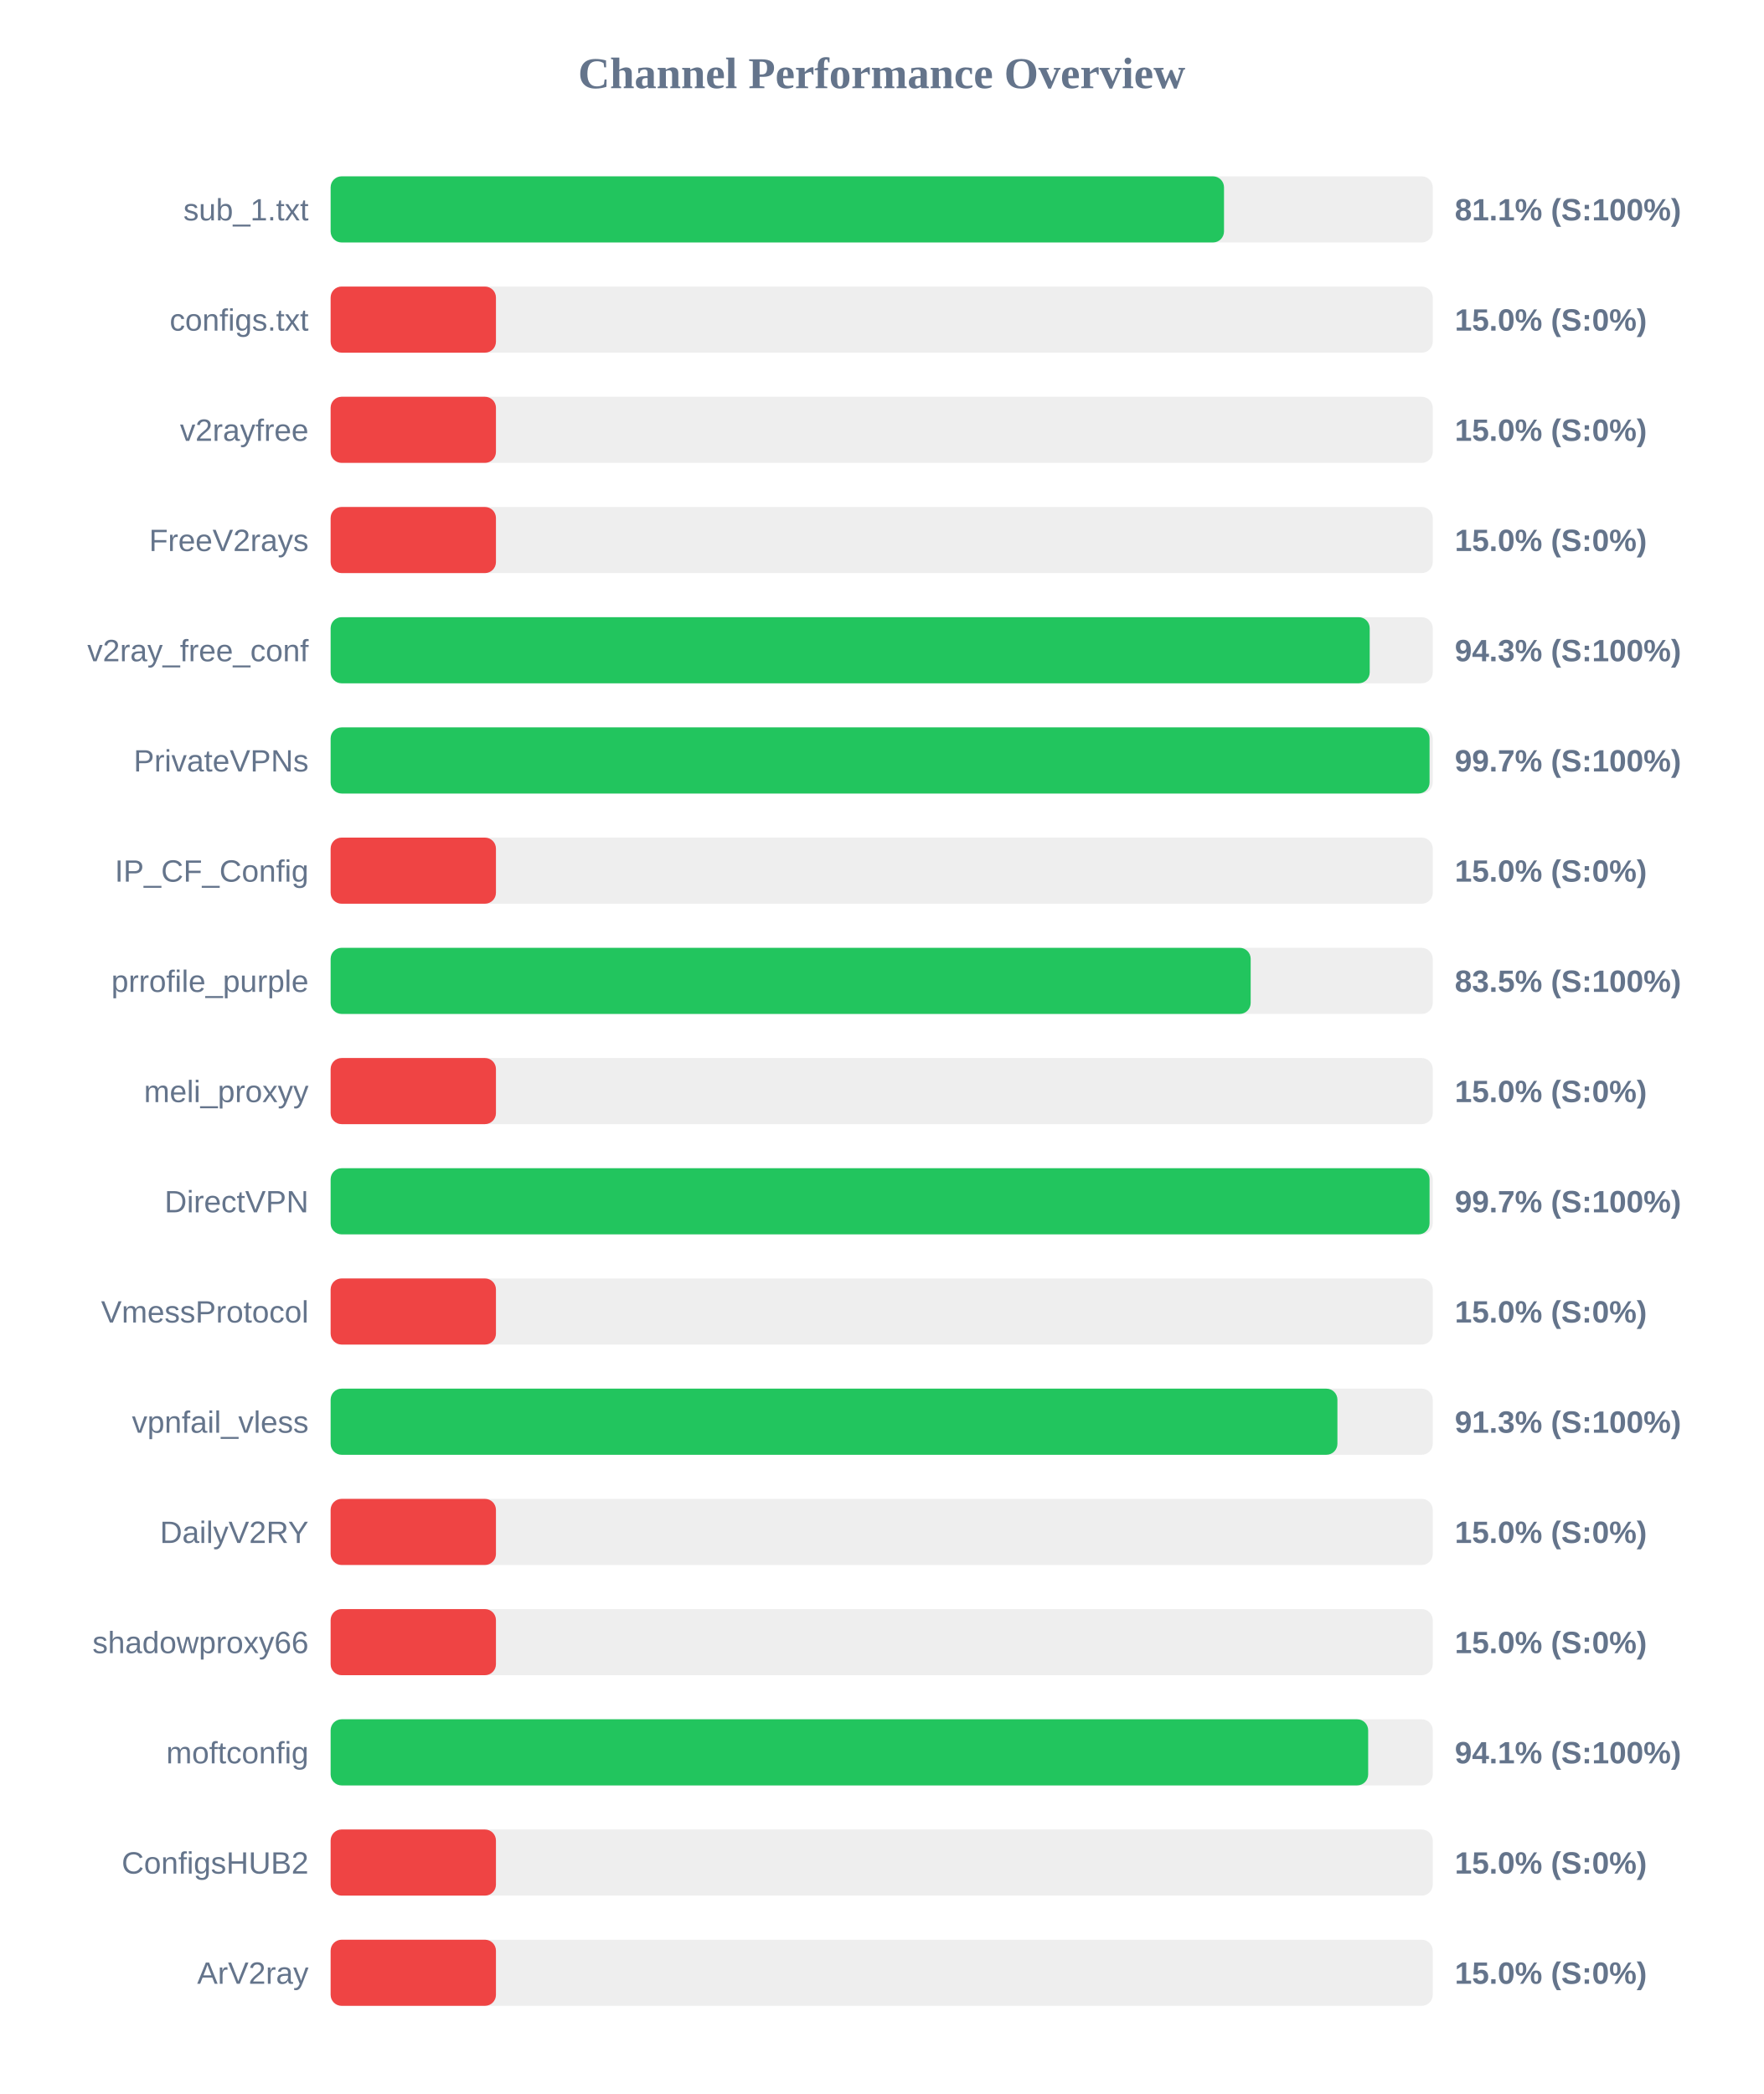
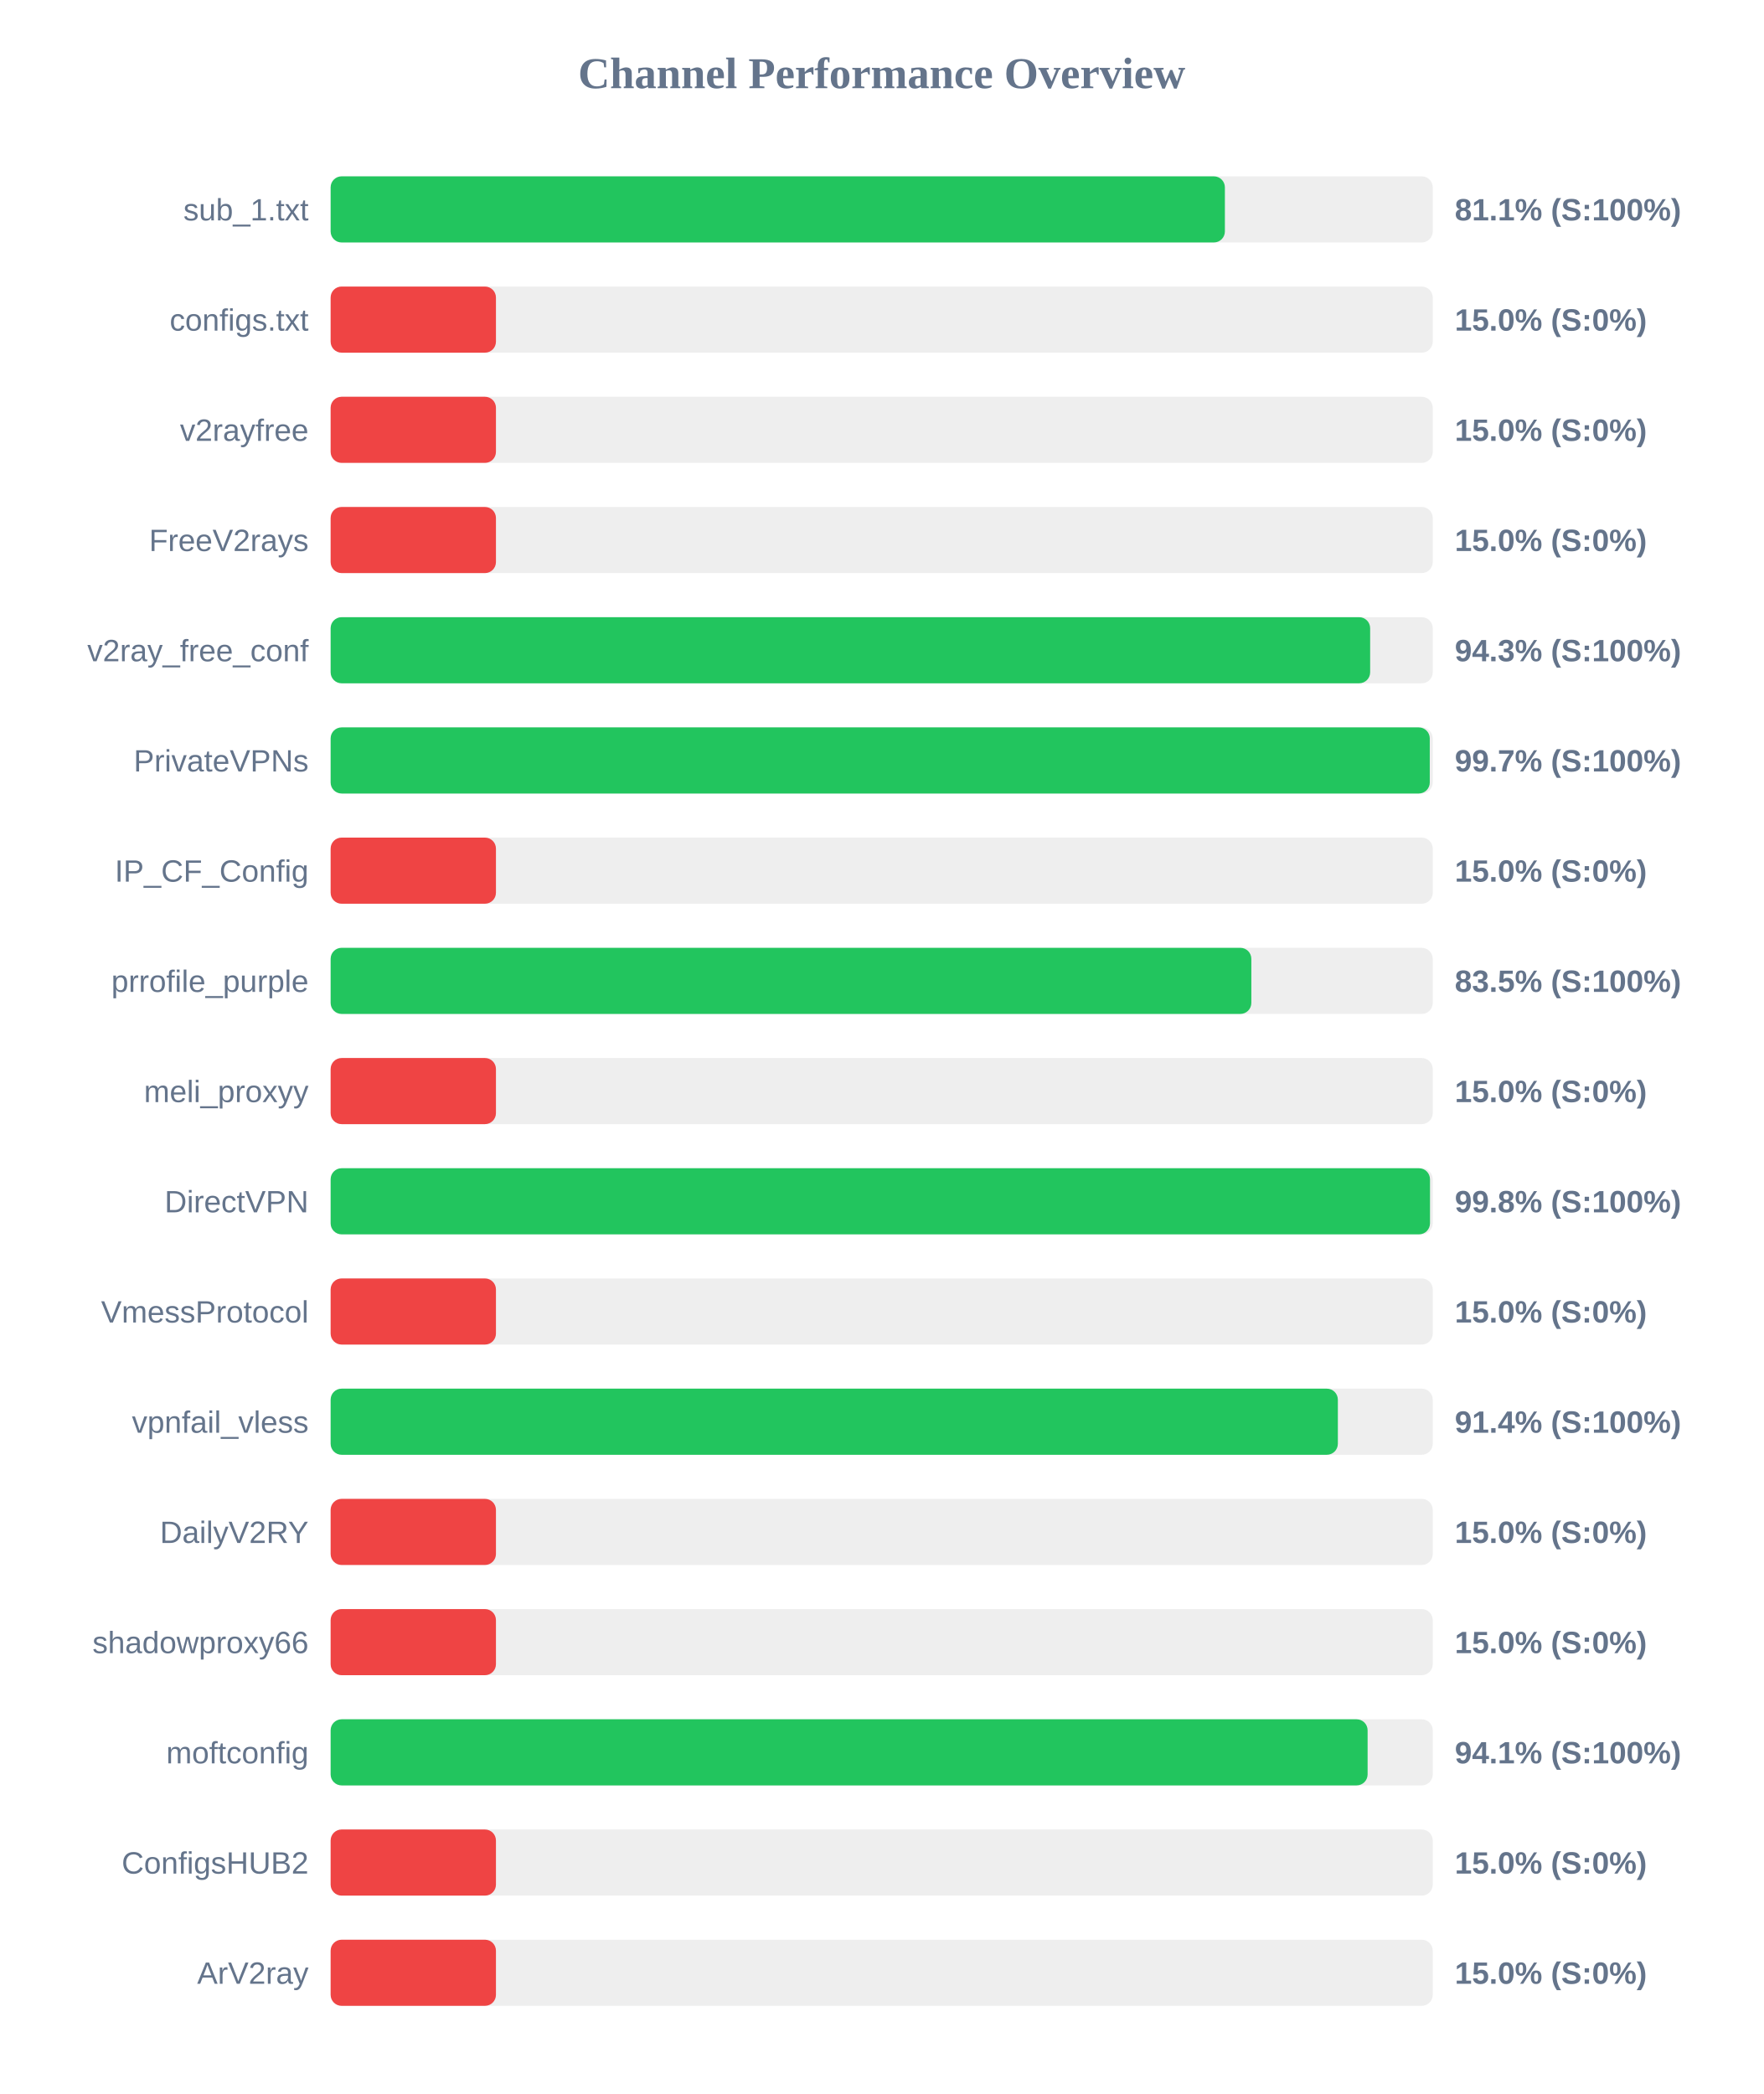
<svg xmlns="http://www.w3.org/2000/svg" width="800" height="950" version="1.1">
  <style>
        .row { font: 14px Arial; fill: #64748b; }
        .score { font: bold 14px Arial; fill: #64748b; }
    </style>
  <text x="400" y="40" text-anchor="middle" font-size="20px" font-weight="bold" fill="#64748b">Channel Performance Overview</text>
  <rect x="150" y="80" width="500" height="30" fill="#eee" rx="5" />
-   <rect x="150" y="80" width="405.3" height="30" fill="#22c55e" rx="5" />
+   <rect x="150" y="80" width="405.7" height="30" fill="#22c55e" rx="5" />
  <text x="140" y="100" text-anchor="end" class="row">sub_1.txt</text>
  <text x="660" y="100" text-anchor="start" class="score">81.1% (S:100%)</text>
  <rect x="150" y="130" width="500" height="30" fill="#eee" rx="5" />
  <rect x="150" y="130" width="75.0" height="30" fill="#ef4444" rx="5" />
  <text x="140" y="150" text-anchor="end" class="row">configs.txt</text>
  <text x="660" y="150" text-anchor="start" class="score">15.0% (S:0%)</text>
  <rect x="150" y="180" width="500" height="30" fill="#eee" rx="5" />
  <rect x="150" y="180" width="75.0" height="30" fill="#ef4444" rx="5" />
  <text x="140" y="200" text-anchor="end" class="row">v2rayfree</text>
  <text x="660" y="200" text-anchor="start" class="score">15.0% (S:0%)</text>
  <rect x="150" y="230" width="500" height="30" fill="#eee" rx="5" />
  <rect x="150" y="230" width="75.0" height="30" fill="#ef4444" rx="5" />
  <text x="140" y="250" text-anchor="end" class="row">FreeV2rays</text>
  <text x="660" y="250" text-anchor="start" class="score">15.0% (S:0%)</text>
  <rect x="150" y="280" width="500" height="30" fill="#eee" rx="5" />
-   <rect x="150" y="280" width="471.4" height="30" fill="#22c55e" rx="5" />
+   <rect x="150" y="280" width="471.6" height="30" fill="#22c55e" rx="5" />
  <text x="140" y="300" text-anchor="end" class="row">v2ray_free_conf</text>
  <text x="660" y="300" text-anchor="start" class="score">94.3% (S:100%)</text>
  <rect x="150" y="330" width="500" height="30" fill="#eee" rx="5" />
-   <rect x="150" y="330" width="498.55" height="30" fill="#22c55e" rx="5" />
+   <rect x="150" y="330" width="498.65" height="30" fill="#22c55e" rx="5" />
  <text x="140" y="350" text-anchor="end" class="row">PrivateVPNs</text>
  <text x="660" y="350" text-anchor="start" class="score">99.7% (S:100%)</text>
  <rect x="150" y="380" width="500" height="30" fill="#eee" rx="5" />
  <rect x="150" y="380" width="75.0" height="30" fill="#ef4444" rx="5" />
  <text x="140" y="400" text-anchor="end" class="row">IP_CF_Config</text>
  <text x="660" y="400" text-anchor="start" class="score">15.0% (S:0%)</text>
  <rect x="150" y="430" width="500" height="30" fill="#eee" rx="5" />
-   <rect x="150" y="430" width="417.4" height="30" fill="#22c55e" rx="5" />
+   <rect x="150" y="430" width="417.7" height="30" fill="#22c55e" rx="5" />
  <text x="140" y="450" text-anchor="end" class="row">prrofile_purple</text>
  <text x="660" y="450" text-anchor="start" class="score">83.5% (S:100%)</text>
  <rect x="150" y="480" width="500" height="30" fill="#eee" rx="5" />
  <rect x="150" y="480" width="75.0" height="30" fill="#ef4444" rx="5" />
  <text x="140" y="500" text-anchor="end" class="row">meli_proxyy</text>
  <text x="660" y="500" text-anchor="start" class="score">15.0% (S:0%)</text>
  <rect x="150" y="530" width="500" height="30" fill="#eee" rx="5" />
-   <rect x="150" y="530" width="498.55" height="30" fill="#22c55e" rx="5" />
+   <rect x="150" y="530" width="498.75" height="30" fill="#22c55e" rx="5" />
  <text x="140" y="550" text-anchor="end" class="row">DirectVPN</text>
-   <text x="660" y="550" text-anchor="start" class="score">99.7% (S:100%)</text>
+   <text x="660" y="550" text-anchor="start" class="score">99.8% (S:100%)</text>
  <rect x="150" y="580" width="500" height="30" fill="#eee" rx="5" />
  <rect x="150" y="580" width="75.0" height="30" fill="#ef4444" rx="5" />
  <text x="140" y="600" text-anchor="end" class="row">VmessProtocol</text>
  <text x="660" y="600" text-anchor="start" class="score">15.0% (S:0%)</text>
  <rect x="150" y="630" width="500" height="30" fill="#eee" rx="5" />
-   <rect x="150" y="630" width="456.75" height="30" fill="#22c55e" rx="5" />
+   <rect x="150" y="630" width="456.95" height="30" fill="#22c55e" rx="5" />
  <text x="140" y="650" text-anchor="end" class="row">vpnfail_vless</text>
-   <text x="660" y="650" text-anchor="start" class="score">91.3% (S:100%)</text>
+   <text x="660" y="650" text-anchor="start" class="score">91.4% (S:100%)</text>
  <rect x="150" y="680" width="500" height="30" fill="#eee" rx="5" />
  <rect x="150" y="680" width="75.0" height="30" fill="#ef4444" rx="5" />
  <text x="140" y="700" text-anchor="end" class="row">DailyV2RY</text>
  <text x="660" y="700" text-anchor="start" class="score">15.0% (S:0%)</text>
  <rect x="150" y="730" width="500" height="30" fill="#eee" rx="5" />
  <rect x="150" y="730" width="75.0" height="30" fill="#ef4444" rx="5" />
  <text x="140" y="750" text-anchor="end" class="row">shadowproxy66</text>
  <text x="660" y="750" text-anchor="start" class="score">15.0% (S:0%)</text>
  <rect x="150" y="780" width="500" height="30" fill="#eee" rx="5" />
-   <rect x="150" y="780" width="470.7" height="30" fill="#22c55e" rx="5" />
+   <rect x="150" y="780" width="470.45" height="30" fill="#22c55e" rx="5" />
  <text x="140" y="800" text-anchor="end" class="row">moftconfig</text>
  <text x="660" y="800" text-anchor="start" class="score">94.1% (S:100%)</text>
  <rect x="150" y="830" width="500" height="30" fill="#eee" rx="5" />
  <rect x="150" y="830" width="75.0" height="30" fill="#ef4444" rx="5" />
  <text x="140" y="850" text-anchor="end" class="row">ConfigsHUB2</text>
  <text x="660" y="850" text-anchor="start" class="score">15.0% (S:0%)</text>
  <rect x="150" y="880" width="500" height="30" fill="#eee" rx="5" />
  <rect x="150" y="880" width="75.0" height="30" fill="#ef4444" rx="5" />
  <text x="140" y="900" text-anchor="end" class="row">ArV2ray</text>
  <text x="660" y="900" text-anchor="start" class="score">15.0% (S:0%)</text>
</svg>
